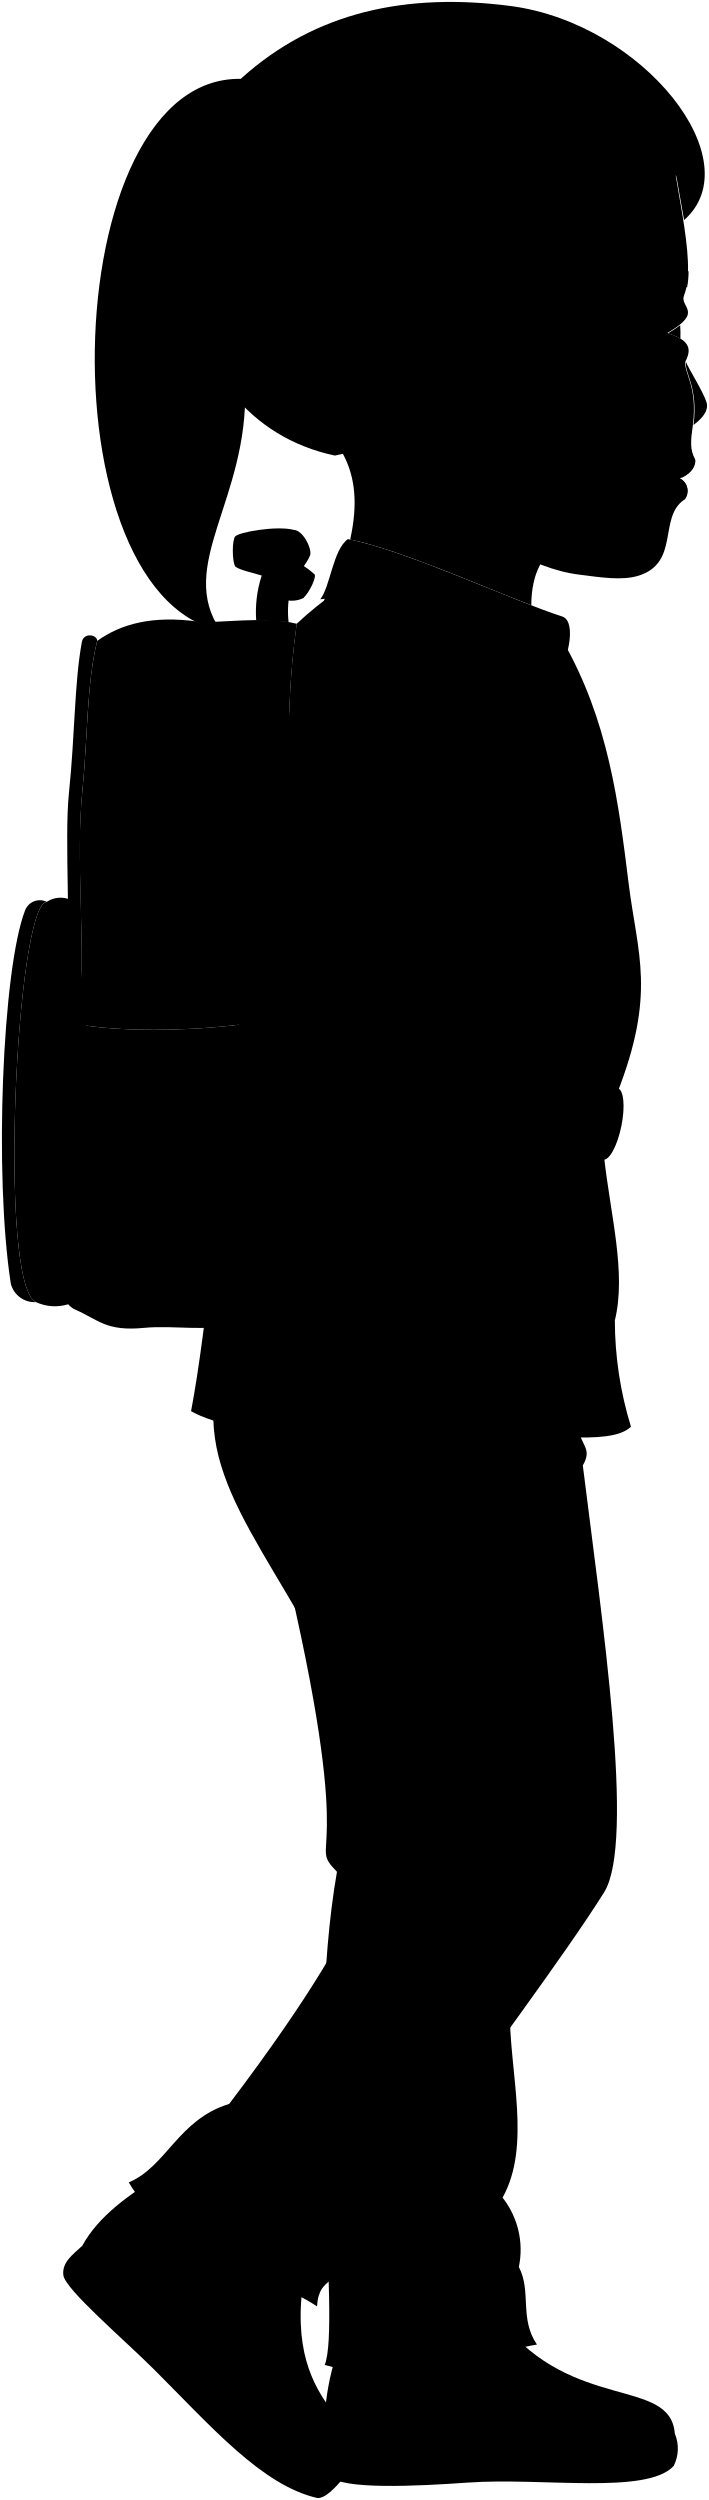
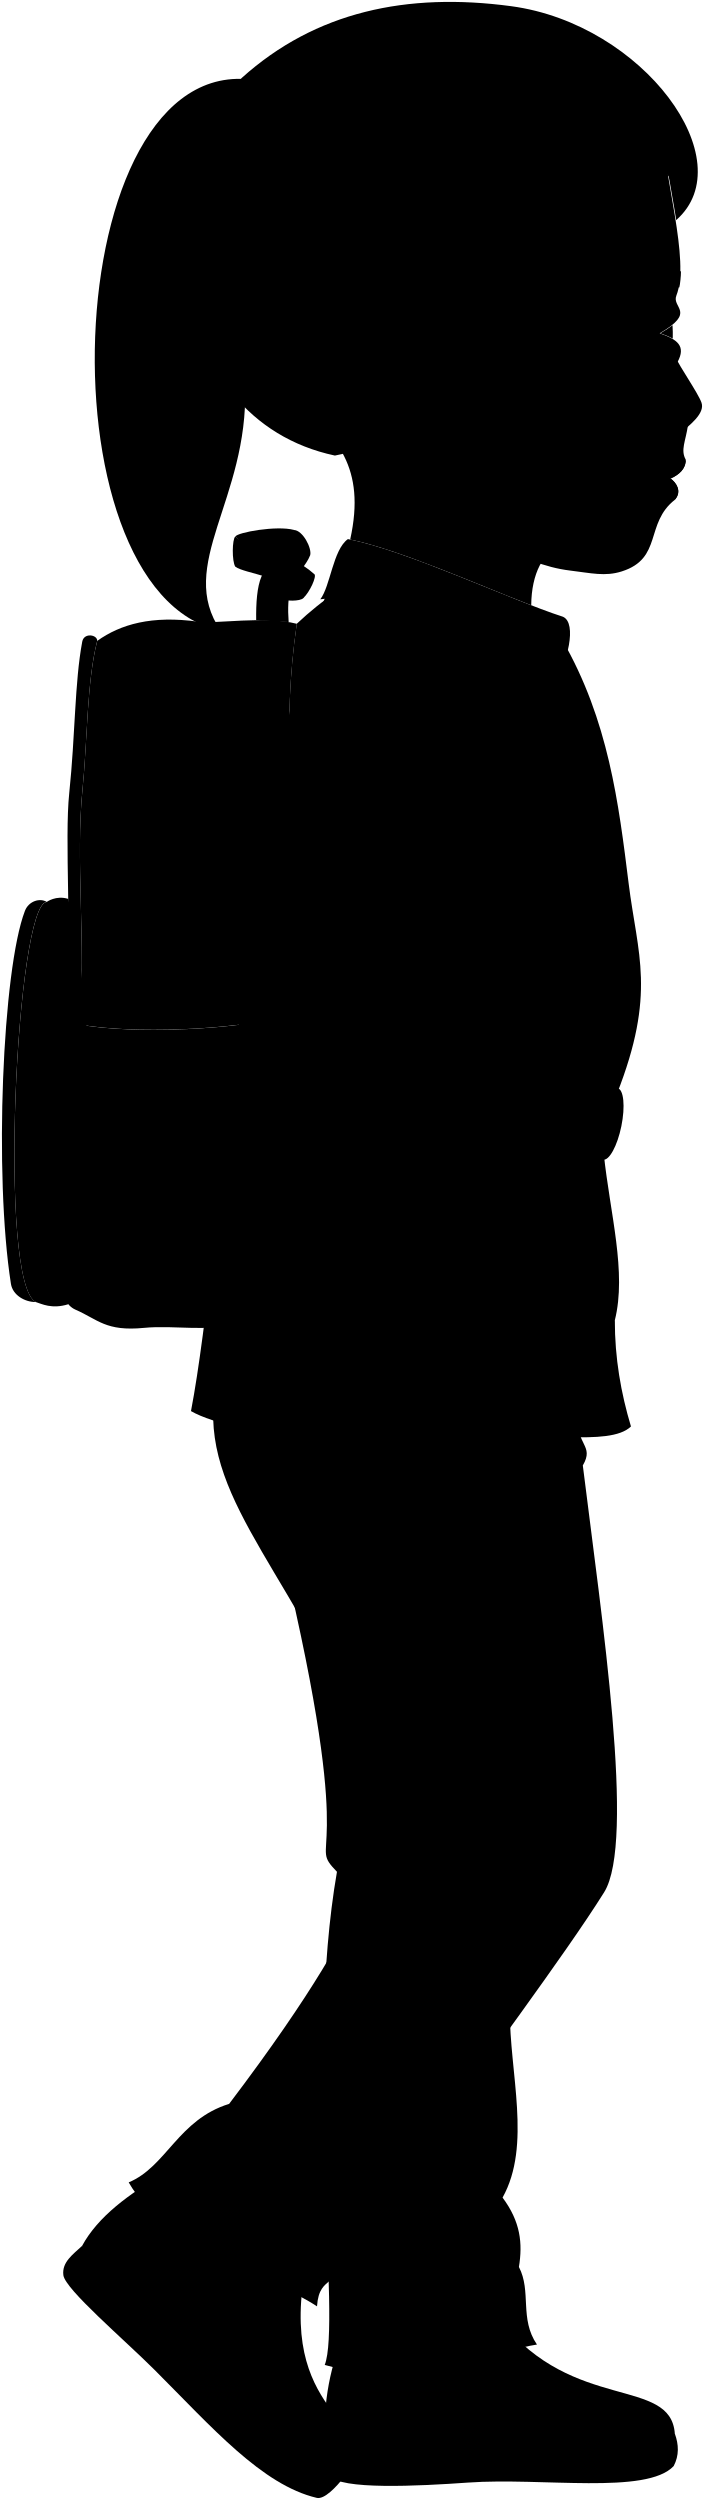
- <svg viewBox="0 0 92.74 327.12">
+ <svg viewBox="0 0 92.11 327.12">
  <g class="soleWhite">
-     <path d="M88.3,318.44a5,5,0,0,1-.16,4.24c-3.54,3.78-17.21,1.47-26.9,2.16-6.47.46-16.87,1-18.11-.92a4.72,4.72,0,0,1-.62-3.94Z" />
-     <path d="M45.06,324.07c-1.1,1.41-2.64,3-3.63,2.77-7.16-1.69-13.68-9.21-21.19-16.72-4-4-11.72-10.56-11.95-12.41-.21-1.7,1.23-2.69,2.47-3.85Z" />
+     <path d="m88.3,318.44c.52,1.43.58,2.84-.15,4.24-3.55,3.78-17.21,1.47-26.9,2.16-6.47.46-16.87.99-18.11-.92-.84-1.25-.91-2.3-.62-3.93l45.78-1.54Z" />
+     <path d="m45.06,324.07c-1.1,1.41-2.64,3.01-3.62,2.77-7.17-1.7-13.69-9.22-21.2-16.73-4.01-4.01-11.72-10.56-11.95-12.41-.21-1.7,1.23-2.69,2.47-3.85l34.3,30.21Z" />
  </g>
  <g class="shoe">
-     <path d="M45.29,304.8A32.05,32.05,0,0,0,42.51,320c4.41,1.29,11.49,1.55,17.11,1.16,11.79-.81,23.78,1.87,28.68-2.7C87.76,311,75,315.67,65.56,303.72Z" />
-     <path d="M39.81,297.71c-3.16,19.19,10.8,19,5.25,26.36-5.88-.37-13.64-7.82-21.35-15.88-5-5.2-10.24-9.4-12.95-14.33,2.07-3.8,6.09-6.79,10.79-9.49Z" />
+     <path d="m45.29,304.8c-2.06,4.5-3.06,9.52-2.77,15.18,4.4,1.28,11.48,1.54,17.11,1.16,11.79-.81,23.78,1.87,28.67-2.7-.54-7.48-13.26-2.77-22.74-14.72l-20.27,1.08Z" />
+     <path d="m39.81,297.71c-3.16,19.19,10.79,19.04,5.24,26.36-5.88-.37-13.64-7.82-21.35-15.88-4.98-5.2-10.24-9.4-12.95-14.34,2.07-3.8,6.09-6.78,10.79-9.48l18.27,13.33Z" />
  </g>
  <g class="pants">
-     <path d="M37.9,207.37c8.76,38,2.17,33.38,6.19,37.55-4.3,24.68.59,59-1.6,64.53,14.51,3.95,18.43-1.15,27.77-2.67-2.33-3.4-.69-6.95-2.37-10.15a11,11,0,0,0-2.13-9.07c3.81-6.85.9-16.33.94-24.57Z" />
-     <path d="M75.7,185.19c-.44,4,2.12,3.87.56,6.56,2.49,20.1,6.9,49.25,2.79,55.85-5.11,8.18-16.71,23.62-22.2,31.55-4.12,6-6,13.49-11.87,14.38-.31,6.4-3.19,3.73-3.5,8.25-6.26-4.11-19.91-7.91-24.63-16.22,4.92-2.06,6.46-8.22,13.14-10.27,22.48-29.67,16.63-31.72,20.37-32.75-1.79-1.23-.77-4.51,1.08-4.51-2.95-.93-1.27-4-2.57-7.19C39,206.53,26.7,196.86,28,183.16Z" />
+     <path d="m37.9,207.37c8.76,38,2.17,33.38,6.19,37.55-4.3,24.68.59,58.96-1.6,64.53,14.51,3.95,18.43-1.15,27.77-2.67-2.32-3.39-.69-6.95-2.36-10.15.5-3.09.22-5.91-2.14-9.08,3.82-6.85.9-16.32.95-24.56l-28.8-55.63Z" />
+     <path d="m75.7,185.19c-.44,3.97,2.13,3.87.56,6.56,2.49,20.1,6.91,49.25,2.79,55.85-5.11,8.18-16.71,23.62-22.2,31.55-4.12,5.96-6.02,13.49-11.87,14.38-.32,6.4-3.19,3.73-3.5,8.25-6.26-4.11-19.92-7.9-24.64-16.22,4.93-2.05,6.47-8.21,13.14-10.27,22.48-29.67,16.63-31.72,20.38-32.75-1.8-1.23-.77-4.52,1.08-4.52-2.95-.93-1.27-3.99-2.57-7.19-9.85-24.31-22.17-33.98-20.89-47.68l47.71,2.03Z" />
  </g>
-   <path class="jacket" d="M73.57,83.73c6.05,10.5,7.38,21.36,8.69,31.89,1.15,9.28,3.64,14.33-1.55,27.54L79,151c.83,7.86,3,15.49,1.45,21.78a47.57,47.57,0,0,0,2.11,13.9c-2.85,2.77-12.6.42-20,1.56C50.82,190,30.8,188,25,184.65c4.23-22.08,7.16-82.75,17.83-107.09C53.06,76.81,63.31,79,73.57,83.73Z" />
+   <path class="jacket" d="m73.57,83.73c6.05,10.5,7.38,21.36,8.69,31.89,1.15,9.27,3.64,14.32-1.55,27.54l-1.71,7.81c.83,7.86,3.02,15.49,1.45,21.78-.01,4.94.8,9.53,2.11,13.9-2.85,2.77-12.6.42-19.96,1.55-11.77,1.82-31.8-.22-37.61-3.56,4.23-22.08,7.16-82.75,17.83-107.09,10.24-.75,20.49,1.42,30.75,6.17Z" />
  <g class="clothingPearl">
    <ellipse cx="80.5" cy="129.11" rx="1.54" ry="3.66" />
    <ellipse cx="75.8" cy="98.97" rx="1.54" ry="3.66" transform="translate(-12.36 10.83) rotate(-7.56)" />
    <ellipse cx="77.01" cy="159.35" rx="1.54" ry="3.66" transform="translate(-5.95 3.01) rotate(-2.16)" />
  </g>
  <g class="lapel">
-     <path d="M41.91,78.42c1.33-1.74,1.66-6.48,3.61-7.88C53.1,72,66.83,78.5,73.66,80.7c1.89.84.55,6.18-1.14,8.57C63.73,77.62,50.26,77.29,41.91,78.42Z" />
-     <path d="M62.13,140.5a5,5,0,0,0-.23,1.68c.13,1.82,2.25,2.07.27,5a3.06,3.06,0,0,0-.24,1.46c5.77.78,11.43,1.64,17.07,2.29l1.71-7.81C74.34,142.27,68.35,141.31,62.13,140.5Z" />
-     <path d="M41,138.61c-1.43-.06-2.89-.11-4.4-.14.12,2.77.31,5.57.36,8.21,1.6,0,3.18,0,4.75.08C41.41,143.7,41.16,140.9,41,138.61Z" />
+     <path d="m41.91,78.42c1.33-1.74,1.66-6.48,3.61-7.88,7.58,1.44,21.31,7.96,28.14,10.16,1.9.83.56,6.18-1.14,8.57-8.78-11.65-22.25-11.98-30.61-10.85Z" />
+     <path d="m62.13,140.5c-.15.55-.28,1.1-.24,1.69.13,1.82,2.25,2.07.27,5.03-.2.44-.26.93-.24,1.46,5.77.78,11.43,1.64,17.07,2.3l1.71-7.81c-6.37-.89-12.36-1.85-18.57-2.66Z" />
+     <path d="m41.01,138.61c-1.43-.06-2.9-.11-4.4-.14.11,2.77.31,5.57.36,8.21,1.6,0,3.18.03,4.75.09-.31-3.06-.56-5.86-.71-8.15Z" />
  </g>
  <ellipse class="clothingSilver" cx="79.86" cy="147.07" rx="4.77" ry="1.47" transform="translate(-80.21 195.89) rotate(-78.46)" />
-   <path class="clothesOverlapLine" d="M41,96.09c2.87,1.58-1,16.23.6,31,.28,2.62-1.47,2.26-.72,5.84-.78,4.69,4.15,46.53,7.09,48.76,6.07,1.33,14.79-2.36,19.38-4.18-.46-4.38.26-9.16-2.92-11.91-1-4.25.1-6.71-.41-9.55-.59-3.23-2.88-6.66-1.89-8.81,2-3-.14-3.22-.27-5-.16-2.25,2.16-4-1.08-7.19,3.33-1.89,2.16-4,2.33-6.17" />
+   <path class="clothesOverlapLine" d="m41.04,96.09c2.87,1.58-.99,16.23.61,30.99.28,2.61-1.47,2.25-.72,5.84-.78,4.69,4.15,46.53,7.09,48.75,6.07,1.33,14.79-2.36,19.37-4.18-.45-4.38.26-9.15-2.91-11.9-1.05-4.25.1-6.71-.42-9.56-.58-3.23-2.88-6.65-1.89-8.81,1.98-2.97-.14-3.22-.27-5.03-.16-2.25,2.16-4.05-1.08-7.19,3.33-1.89,2.16-3.96,2.33-6.17" />
  <g class="clothesFoldLine">
-     <path d="M49.78,85.08c-2.64,2.39-4.53,5.17-4.37,9" />
-     <path d="M39.86,96.09a30.69,30.69,0,0,0,2,9.92" />
-     <path d="M58.8,93.61a23,23,0,0,0,4.47,6.25" />
-     <path d="M66.13,99a4.31,4.31,0,0,0-2.56-2.45" />
-     <path d="M48.89,102.93c1.45,5.34,3.68,10.09,7.63,13.49" />
-     <path d="M53.15,107q3.32,8.1,10.13,11.31" />
-     <path d="M69.82,124.86c6.25-3.27,6.74,1.19-6.95,9.42" />
-     <path d="M60.82,135c-2,.46-3.6,1.07-.82,3.06" />
-     <path d="M54.94,140.93a8.41,8.41,0,0,0,5.25,4.56" />
-     <path d="M56.33,146.88a19.82,19.82,0,0,0,4.26,6.35" />
-     <path d="M54.14,156.6c4.07,7.34,11.9,16.49,10.33,9" />
-     <path d="M73.59,138.54c1.81-3.8,3-.39,0,3.59" />
-     <path d="M66.13,141c.71-4.58-1.08-6-3.63-2" />
-     <path d="M79.34,138.47a7.68,7.68,0,0,1-2.79,4.09" />
-     <path d="M68.45,149.58c-.41,2.65-1.17,4.64-2.32,5.85" />
-     <path d="M71.81,150.05a4.32,4.32,0,0,1-.7,3.67" />
-     <path d="M75.37,150.53a2.85,2.85,0,0,1,0,2.7" />
-     <path d="M80.45,172.75a24.38,24.38,0,0,1-2,6.27" />
-     <path d="M32.26,178.45c3.16-1.45,6-4.56,8.67-8.95" />
-     <path d="M65.76,287.56c-4.14,6.4-11.41,9.76.4,13.12" />
-     <path d="M59.53,291.69c-2.56,3.19-6.2,5.45-11.72,6.09" />
-     <path d="M62.35,303.14c-6.82-1.09-8.18-2.91-14.81-.28" />
-     <path d="M45,293.53c-2.21-.13-4,.35-4.35,2.88" />
-     <path d="M58,270.88c-11.63,9.36-42.06,16.36-30.43,6.36" />
-     <path d="M44.09,244.92a4.52,4.52,0,0,0,3.63.34" />
-     <path d="M46.81,241.35a9.76,9.76,0,0,0,2.71,0" />
-     <path d="M52,231.63a9.3,9.3,0,0,0,6.36,5.09" />
-     <path d="M64.71,243.44c-3.37.06-6.13.64-7.82,2.18" />
-     <path d="M50.36,242.54c1.54,1.09,4.31,1.32,2.08,3" />
-     <path d="M51.44,238c5.15.9,11.46.66,10.9,2.07s-5.6-.56-9.46-1.27" />
+     <path d="m49.78,85.08c-2.64,2.39-4.53,5.17-4.36,9.03" />
+     <path d="m39.86,96.09c.22,3.83.86,7.17,2,9.92" />
+     <path d="m58.8,93.61c1.26,2.49,2.74,4.58,4.46,6.25" />
+     <path d="m66.13,99.04c-.47-1.17-1.34-1.97-2.56-2.45" />
+     <path d="m48.89,102.93c1.46,5.34,3.69,10.08,7.64,13.49" />
+     <path d="m53.15,107c2.21,5.4,5.59,9.16,10.13,11.31" />
+     <path d="m69.82,124.86c6.26-3.26,6.75,1.19-6.94,9.42" />
+     <path d="m60.82,134.99c-2.03.46-3.6,1.07-.83,3.06" />
+     <path d="m54.94,140.93c1.17,2.28,2.87,3.87,5.26,4.56" />
+     <path d="m56.33,146.88c.98,2.3,2.35,4.44,4.27,6.35" />
+     <path d="m54.14,156.6c4.07,7.34,11.9,16.5,10.33,8.99" />
+     <path d="m73.59,138.54c1.81-3.8,2.98-.4,0,3.58" />
+     <path d="m66.13,141.04c.71-4.58-1.07-5.97-3.63-2.02" />
+     <path d="m79.34,138.47c-.3,1.46-1.59,3.25-2.78,4.09" />
+     <path d="m68.45,149.58c-.41,2.64-1.16,4.63-2.32,5.84" />
+     <path d="m71.81,150.05c.36,1.22.09,2.45-.7,3.67" />
+     <path d="m75.37,150.53c.39.71.49,1.71,0,2.7" />
+     <path d="m80.45,172.75c-.61,2.81-1.27,4.99-2.01,6.26" />
+     <path d="m32.26,178.45c3.15-1.45,6.02-4.56,8.67-8.95" />
+     <path d="m65.76,287.56c-4.14,6.4-11.41,9.77.4,13.13" />
+     <path d="m59.53,291.69c-2.56,3.19-6.2,5.45-11.72,6.09" />
+     <path d="m62.35,303.14c-6.81-1.09-8.18-2.91-14.81-.27" />
+     <path d="m44.98,293.53c-2.21-.13-4,.35-4.35,2.88" />
+     <path d="m57.98,270.88c-11.63,9.36-42.07,16.35-30.44,6.36" />
+     <path d="m44.09,244.92c.89.61,2.37.73,3.62.35" />
+     <path d="m46.81,241.35c1.06.12,1.98.13,2.72,0" />
+     <path d="m51.99,231.63c1.42,2.63,3.44,4.45,6.36,5.09" />
+     <path d="m64.71,243.44c-3.36.05-6.13.64-7.81,2.18" />
+     <path d="m50.36,242.54c1.53,1.08,4.31,1.32,2.08,2.99" />
+     <path d="m51.44,238.03c5.15.9,11.45.66,10.9,2.07-.6,1.52-5.6-.56-9.46-1.27" />
  </g>
  <g class="backpack">
    <g class="backpackAdjusterDark">
-       <path d="M38.47,69.34q0,8.55-7.67.86C31.07,69.66,36.2,68.73,38.47,69.34Z" />
-       <path d="M39.69,78.26a3.43,3.43,0,0,1-3,0C36.16,74.48,40,74.33,39.69,78.26Z" />
+       <path d="m38.47,69.34c.04,5.7-2.52,5.99-7.67.86.27-.54,5.4-1.47,7.67-.86Z" />
+       <path d="m39.69,78.26c-.38.43-2.47.46-2.97,0-.56-3.78,3.28-3.94,2.97,0Z" />
    </g>
-     <path class="backpackAdjusterMedium" d="M41.14,75.13c.32.29-.58,2.3-1.45,3.13-2.43-2.89-7.6-3.16-8.89-4.11-.47-.69-.43-3.61,0-4C32.74,72,37.5,71.85,41.14,75.13Z" />
+     <path class="backpackAdjusterMedium" d="m41.14,75.13c.32.29-.58,2.3-1.45,3.13-2.43-2.89-7.6-3.16-8.9-4.11-.46-.69-.42-3.61,0-3.95,1.95,1.82,6.7,1.65,10.34,4.93Z" />
    <g class="backpackAdjusterLight">
-       <path d="M42,148.93a78.82,78.82,0,0,1-5.4,6.24c-.12,2.47,0,5.81,0,6.76,2.19-2.34,4.24-4,6.17-6.77Z" />
-       <path d="M33.52,81.15a15.43,15.43,0,0,1,.69-5.74c1-2.28,3.43-3.29,4.26-6.07,1.15.06,2.35,2.36,2.12,3.29-.52,1.38-1.91,2.49-2.53,4.3a12.67,12.67,0,0,0-.3,4.47Z" />
+       <path d="m41.95,148.93c-1.72,2.23-3.68,4.46-5.41,6.24-.12,2.47-.03,5.81-.03,6.76,2.19-2.35,4.24-3.98,6.17-6.77l-.73-6.24Z" />
+       <path d="m33.52,81.15c-.03-2.24.11-4.37.7-5.73.98-2.28,3.42-3.29,4.25-6.07,1.15.05,2.35,2.36,2.12,3.29-.52,1.38-1.9,2.49-2.53,4.3-.36,1.04-.42,2.73-.29,4.46l-4.24-.25Z" />
    </g>
-     <path class="backpackStrap" d="M69.49,83.14c-3.95-5.7-12.68-8.62-19.67-8-3.52.31-7.64,3.34-11,6.48a107.92,107.92,0,0,0-.9,20.13c3.55-29.29,34.5-28.91,28.2-2.71,1.11,3.11-.17,2.65-2.85,19.27,1.55,1.08-.47,1.74-.13,10.51C72.7,118.41,76.33,93,69.49,83.14Z" />
-     <path class="backpackMedium" d="M8.93,117.62a3.28,3.28,0,0,0-2.82.39c-4,.3-6.42,50.07-1.4,52.37a5.9,5.9,0,0,0,4.22.28C12.23,152.32,12.75,134.54,8.93,117.62Z" />
-     <path class="backpackLight" d="M38.83,81.62c-4.15-1.07-10.62,0-12.88-.28-6.08-.85-10.17.33-13.23,2.52-1.37,5.32-1.29,13.24-1.91,19.27-1,9.37.44,20-.37,30.93,7.06,1.27,19.79.67,26.15-.9.09-13.41,1.7-21.72,1.34-31.41A107.92,107.92,0,0,1,38.83,81.62Z" />
-     <path class="backpackPocket" d="M36.53,134.93c0,5.78.83,12,.25,16.94-.71,3.94.61,9.8-1.29,16.49-.82,2.89-3,3-5.87,4.8-1.81,1.17-6.84.2-10.78.59-5,.49-6-1.1-9-2.39-2.29-1-3-6.13-2.79-8.71.86-10.39-.16-16.26,1.48-27.24Z" />
+     <path class="backpackStrap" d="m69.49,83.14c-3.95-5.7-12.68-8.62-19.68-8-3.51.31-7.64,3.34-10.98,6.48-.98,6.74-1.16,13-.9,20.13,3.55-29.28,34.49-28.91,28.19-2.71,1.11,3.11-.17,2.65-2.84,19.27,1.55,1.08-.48,1.74-.13,10.51,9.55-10.41,13.18-35.82,6.34-45.68Z" />
+     <path class="backpackMedium" d="m8.93,117.62c-1.59-.51-2.82.4-2.82.4-3.99.3-6.42,50.07-1.4,52.36.73.22,2.06.95,4.22.28,3.31-18.34,3.82-36.12,0-53.04Z" />
+     <path class="backpackLight" d="m38.83,81.62c-4.15-1.07-10.62.05-12.89-.27-6.07-.85-10.16.33-13.22,2.51-1.37,5.32-1.3,13.24-1.91,19.28-.96,9.37.44,20.01-.37,30.92,7.07,1.27,19.79.67,26.15-.9.09-13.41,1.71-21.71,1.35-31.41-.26-7.13-.08-13.39.9-20.13Z" />
+     <path class="backpackPocket" d="m36.53,134.93c-.01,5.78.83,11.97.25,16.94-.71,3.94.61,9.8-1.29,16.49-.82,2.89-3.04,2.96-5.87,4.8-1.81,1.17-6.84.2-10.78.59-5,.49-6.02-1.1-8.98-2.39-2.3-1-3.01-6.13-2.8-8.71.87-10.39-.16-16.26,1.48-27.24l28-.48Z" />
    <g class="backpackCreaseLine">
-       <path d="M25.18,81.25A42.89,42.89,0,0,0,25,87.66" />
-       <path d="M19.71,110.09a79.22,79.22,0,0,0,3.76,17.07c1.18,3.71-.83,4.25-2.15,2.1" />
-       <path d="M31.35,163.55c.72,2.48,1.12,5-1.25,4-1.91-.8-3.15-2.59-4.66-2.87" />
-       <path d="M16.71,159.31a48.65,48.65,0,0,0-4.57,6.86c-.79,1.44-2.06,1-1.88,0a28,28,0,0,1,1.34-5.83" />
+       <path d="m25.18,81.25c-.23,1.46-.24,3.79-.19,6.41" />
+       <path d="m19.71,110.09c.43,5.31,1.86,11.06,3.76,17.06,1.18,3.71-.83,4.25-2.15,2.1" />
+       <path d="m31.35,163.55c.71,2.48,1.12,5.03-1.25,4.05-1.91-.79-3.15-2.59-4.66-2.87" />
+       <path d="m16.71,159.31c-1.79,2.26-3.32,4.56-4.57,6.85-.79,1.44-2.07.99-1.88,0,.4-2.14.61-4.15,1.34-5.82" />
    </g>
    <g class="backpackTrim">
-       <path d="M36.59,133.16c.76-.19,1.45,1.45-.06,1.77-7.75,1.75-20.13,2.23-28,.48-1.14-.29-.71-1.92.26-1.71C15.34,135.42,29.7,134.86,36.59,133.16Z" />
-       <path d="M10.44,134.06c.81-10.92-.59-21.56.37-30.93.62-6,.54-13.95,1.91-19.27,0-.82-1.73-1.14-2,.1-1,5.35-.9,12.15-1.7,19.81-.63,6,.32,18.44-.26,29.93C9.3,133.83,9.85,134,10.44,134.06Z" />
-       <path d="M6.11,118a2.06,2.06,0,0,0-2.85,1.18C.32,126.85-.8,153.77,1.42,168a3.21,3.21,0,0,0,3.29,2.38C-.31,168.08,2.12,118.31,6.11,118Z" />
+       <path d="m36.59,133.16c.76-.18,1.45,1.46-.05,1.78-7.75,1.75-20.14,2.23-28,.48-1.13-.29-.71-1.92.26-1.71,6.55,1.72,20.9,1.16,27.79-.54Z" />
+       <path d="m10.44,134.06c.81-10.91-.58-21.56.37-30.92.62-6.03.54-13.95,1.91-19.28.04-.81-1.73-1.13-1.96.1-1,5.35-.9,12.15-1.7,19.81-.63,5.99.32,18.44-.26,29.93.5.13,1.05.25,1.64.36Z" />
+       <path d="m6.11,118.01c-.88-.55-2.36-.11-2.85,1.18-2.94,7.65-4.06,34.58-1.83,48.8.23,1.47,1.81,2.4,3.28,2.38-5.02-2.3-2.59-52.07,1.4-52.36Z" />
    </g>
  </g>
  <g class="skinEastAsian">
-     <path d="M73.81,193.69c-.16-8-3.64-11.5-6.6-16.13-3.22,1.28-8.33,3.39-13.16,4.13-1.1,6.83,1.05,10,1.84,12.59.87,2.85-1.45,7.27,3.82,6.73-.09,1,1.88,1.53,2.81,1.53.06,2,4,1.87,4.43.6,3.43,1.5,4.45-1.35,5.46-2.46C74.1,198.84,73.86,195.84,73.81,193.69Z" />
-     <path d="M89.75,47.36c-.17,1.58,1.61,3.19,1,8.25.61-.48,2.12-1.65,1.69-3S90.05,48.13,89.75,47.36Z" />
-     <path d="M89.51,65.4c-3.38,2.31-.54,8.21-5.93,9.92-2.18.69-5,.22-7.79-.13-12.85-1.56-28-18.79-30-24.46,0-40.67,14.29-36.09,41.53-36.09.56,8.65,4,19.42,2.19,24-.63,1.59,2.66,2.13-2.18,4.92,2.37.82,3.45,1.7,2.34,3.76-.17,1.58,1.62,3.19,1,8.25-.31,2.1-.41,3.28.28,4.52,0,1.29-.9,2-2,2.5A1.82,1.82,0,0,1,89.51,65.4Z" />
-     <path d="M26.64,31.92c3.15,23,23.42,19.6,19.18,38.68,6.29,1.28,16.52,5.82,23.7,8.6,0-4.21,1.61-7,3.9-7.91" />
+     <path d="m73.81,193.69c-.17-8.03-3.64-11.51-6.61-16.13-3.22,1.28-8.33,3.39-13.16,4.13-1.09,6.83,1.05,10.01,1.84,12.59.87,2.85-1.45,7.27,3.82,6.73-.1,1.01,1.88,1.53,2.81,1.53.06,1.98,3.96,1.86,4.43.6,3.43,1.5,4.45-1.35,5.46-2.46,1.69-1.84,1.45-4.84,1.4-6.99Z" />
+     <path d="m88.47,46.86l.33,9.99c1.44-1.2,3.48-2.76,2.99-4.16-.45-1.27-2.94-4.83-3.32-5.83Z" />
+     <path d="m88.31,65.39c-3.96,3.1-1.57,7.67-6.96,9.38-2.18.69-3.97.22-6.8-.12-12.84-1.56-26.77-18.25-28.76-23.92,0-40.67,13.29-36.09,40.52-36.09.56,8.65,4.01,19.42,2.19,24.04-.63,1.6,2.66,2.13-2.18,4.93,2.37.82,3.45,1.69,2.34,3.75-.17,1.59,2,3.23,1.36,8.29-.31,2.1-.99,3.23-.3,4.48,0,1.28-.9,1.98-1.98,2.5.73.52,1.53,1.66.55,2.77Z" />
+     <path d="m26.64,31.92c3.15,23.02,23.42,19.6,19.18,38.68,6.29,1.28,16.51,5.82,23.69,8.6.03-4.21,1.61-7,3.9-7.92" />
  </g>
-   <path class="sclera" d="M89,42.55a12.86,12.86,0,0,1-1.59,1.05,9.3,9.3,0,0,1,1.62.71A17.23,17.23,0,0,0,89,42.55Z" />
+   <path class="sclera" d="m88,42.55c-.39.31-.91.66-1.6,1.06.64.22,1.19.45,1.63.7.02-.58,0-1.17-.03-1.76Z" />
  <g class="lipFemaleMedium">
-     <path d="M89,62.63c-1,.56.06,1.5.56,2.77A1.82,1.82,0,0,0,89,62.63Z" />
-     <path d="M89,62.63c1.08-.52,2-1.21,2-2.5A6.6,6.6,0,0,1,89,62.63Z" />
+     <path d="m87.76,62.62c-.97.56.05,1.5.55,2.77.97-1.11.17-2.25-.55-2.77Z" />
+     <path d="m87.76,62.62c1.07-.52,1.98-1.21,1.98-2.5-.48,1-1.11,1.86-1.98,2.5Z" />
  </g>
-   <path class="eyebrowBlack" d="M90.1,35.48a6.88,6.88,0,0,0-4,3,11.28,11.28,0,0,1,3.81-.91A11.36,11.36,0,0,0,90.1,35.48Z" />
+   <path class="eyebrowBlack" d="m89.1,35.48c-1.34.3-2.7,1.2-4.02,3.03,1.33-.57,2.61-.84,3.81-.91.13-.64.2-1.35.21-2.13Z" />
  <g class="hairBlack">
-     <path d="M80.16,17.44c2,4.6,2,9.75-1.12,15.77,4.27-4.85,5.32-8.88,4.22-14.74a20.84,20.84,0,0,1,5.25,4.63c.33,2,.7,3.89,1,5.7,8.81-7.75-5.28-25.66-22.59-28C53.25-1,41.29,1.52,31.63,10.2,19.06,23.45,21.13,54.77,43.81,59.61c4.44-.88,8.33-2.59,11.2-5.84-9.35-10.91,3.61-19.67,6.45-12.42,2.08-.35.46,4.58,5.79,5.56C63,36.48,81.45,40.88,80.16,17.44Z" />
-     <path d="M32.82,18.79c1.78.3,4.67-7.08,1.75-8.07C7.64,4.26,4.64,77.52,28.88,82.53,23,74,32.52,65.37,32.07,50.68,31.71,39,23.86,22.27,32.82,18.79Z" />
+     <path d="m79.16,17.44c1.97,4.6,1.96,9.76-1.12,15.77,4.27-4.85,5.32-8.88,4.22-14.74,2.04,1.33,3.85,2.83,5.25,4.63.33,1.99.7,3.9.97,5.7,8.81-7.75-4.28-25.66-21.59-27.99-13.63-1.83-25.6.7-35.25,9.38-12.58,13.26-10.5,44.58,12.18,49.42,4.44-.88,8.33-2.59,11.2-5.84-9.36-10.91,3.6-19.67,6.44-12.42,2.09-.35.46,4.58,5.8,5.56-4.23-10.43,13.2-6.03,11.91-29.48Z" />
+     <path d="m32.82,18.79c1.78.29,4.67-7.09,1.75-8.07C7.64,4.26,4.64,77.52,28.88,82.53c-5.89-8.58,3.64-17.17,3.19-31.86-.36-11.66-8.21-28.41.75-31.88Z" />
  </g>
-   <path class="hairOverlapLine" d="M88.51,23.1c.77.91,1.86,2.1,1.22,3.3" />
-   <path class="hairTie" d="M38.23,10.44a3.19,3.19,0,0,0-4.59.09c.31.05.62.11.93.19,2.92,1,0,8.37-1.75,8.07a7.33,7.33,0,0,0-1.25.64,3,3,0,0,0,2.63,1.71C37.82,21.38,41.06,12.8,38.23,10.44Z" />
+   <path class="hairOverlapLine" d="m87.51,23.1c.77.92,1.86,2.1,1.22,3.31" />
+   <path class="hairTie" d="m38.23,10.44c-1.7-1.41-3.32-1.09-4.59.09.31.05.62.12.93.19,2.92.99.03,8.37-1.75,8.07-.46.18-.87.39-1.25.64.48.96,1.33,1.62,2.62,1.71,3.62.24,6.86-8.34,4.03-10.7Z" />
  <g class="skinOverlapLine">
-     <path d="M61.13,195.21c.17,3.2-.37,4.91-1.42,5.8" />
-     <path d="M65.32,195c-.23,3.6.46,6.86-2.8,7.5" />
-     <path d="M69.39,194.28c-.17,4.66,1.17,6.05-2.44,8.86" />
-     <path d="M55,53.77c3.16,2.34,4.18,6.73,8.52,2.76" />
+     <path d="m61.13,195.21c.17,3.2-.37,4.91-1.41,5.8" />
+     <path d="m65.32,195.04c-.23,3.61.47,6.87-2.79,7.51" />
+     <path d="m69.39,194.28c-.17,4.66,1.16,6.05-2.44,8.86" />
+     <path d="m55.01,53.77c3.15,2.34,4.18,6.73,8.52,2.76" />
  </g>
  <g class="skinFoldLine">
-     <path d="M60.53,43.63c-1.1-6.64-9.37.25-3.33,8.13" />
-     <path d="M60.62,47.3c-1.57,1.53,2,4.45.5,5-.74.25.07-.8-2.06-2.53s-1.31-5.3,0-4.95" />
+     <path d="m60.53,43.63c-1.09-6.64-9.37.25-3.32,8.13" />
+     <path d="m60.62,47.3c-1.58,1.54,2,4.46.5,4.96-.74.25.07-.81-2.06-2.53-2.23-1.81-1.31-5.3-.03-4.96" />
  </g>
  <g class="skinEdgeLine">
-     <path d="M70.73,190.89c-1.8.81-1.77-.95-4.91.5-1.58.73-1.49-.54-4.17.54-1.51.61-2.09-.27-3.08.14" />
+     <path d="m70.73,190.89c-1.8.81-1.77-.95-4.91.5-1.59.73-1.49-.54-4.17.54-1.51.61-2.09-.27-3.08.14" />
  </g>
</svg>
